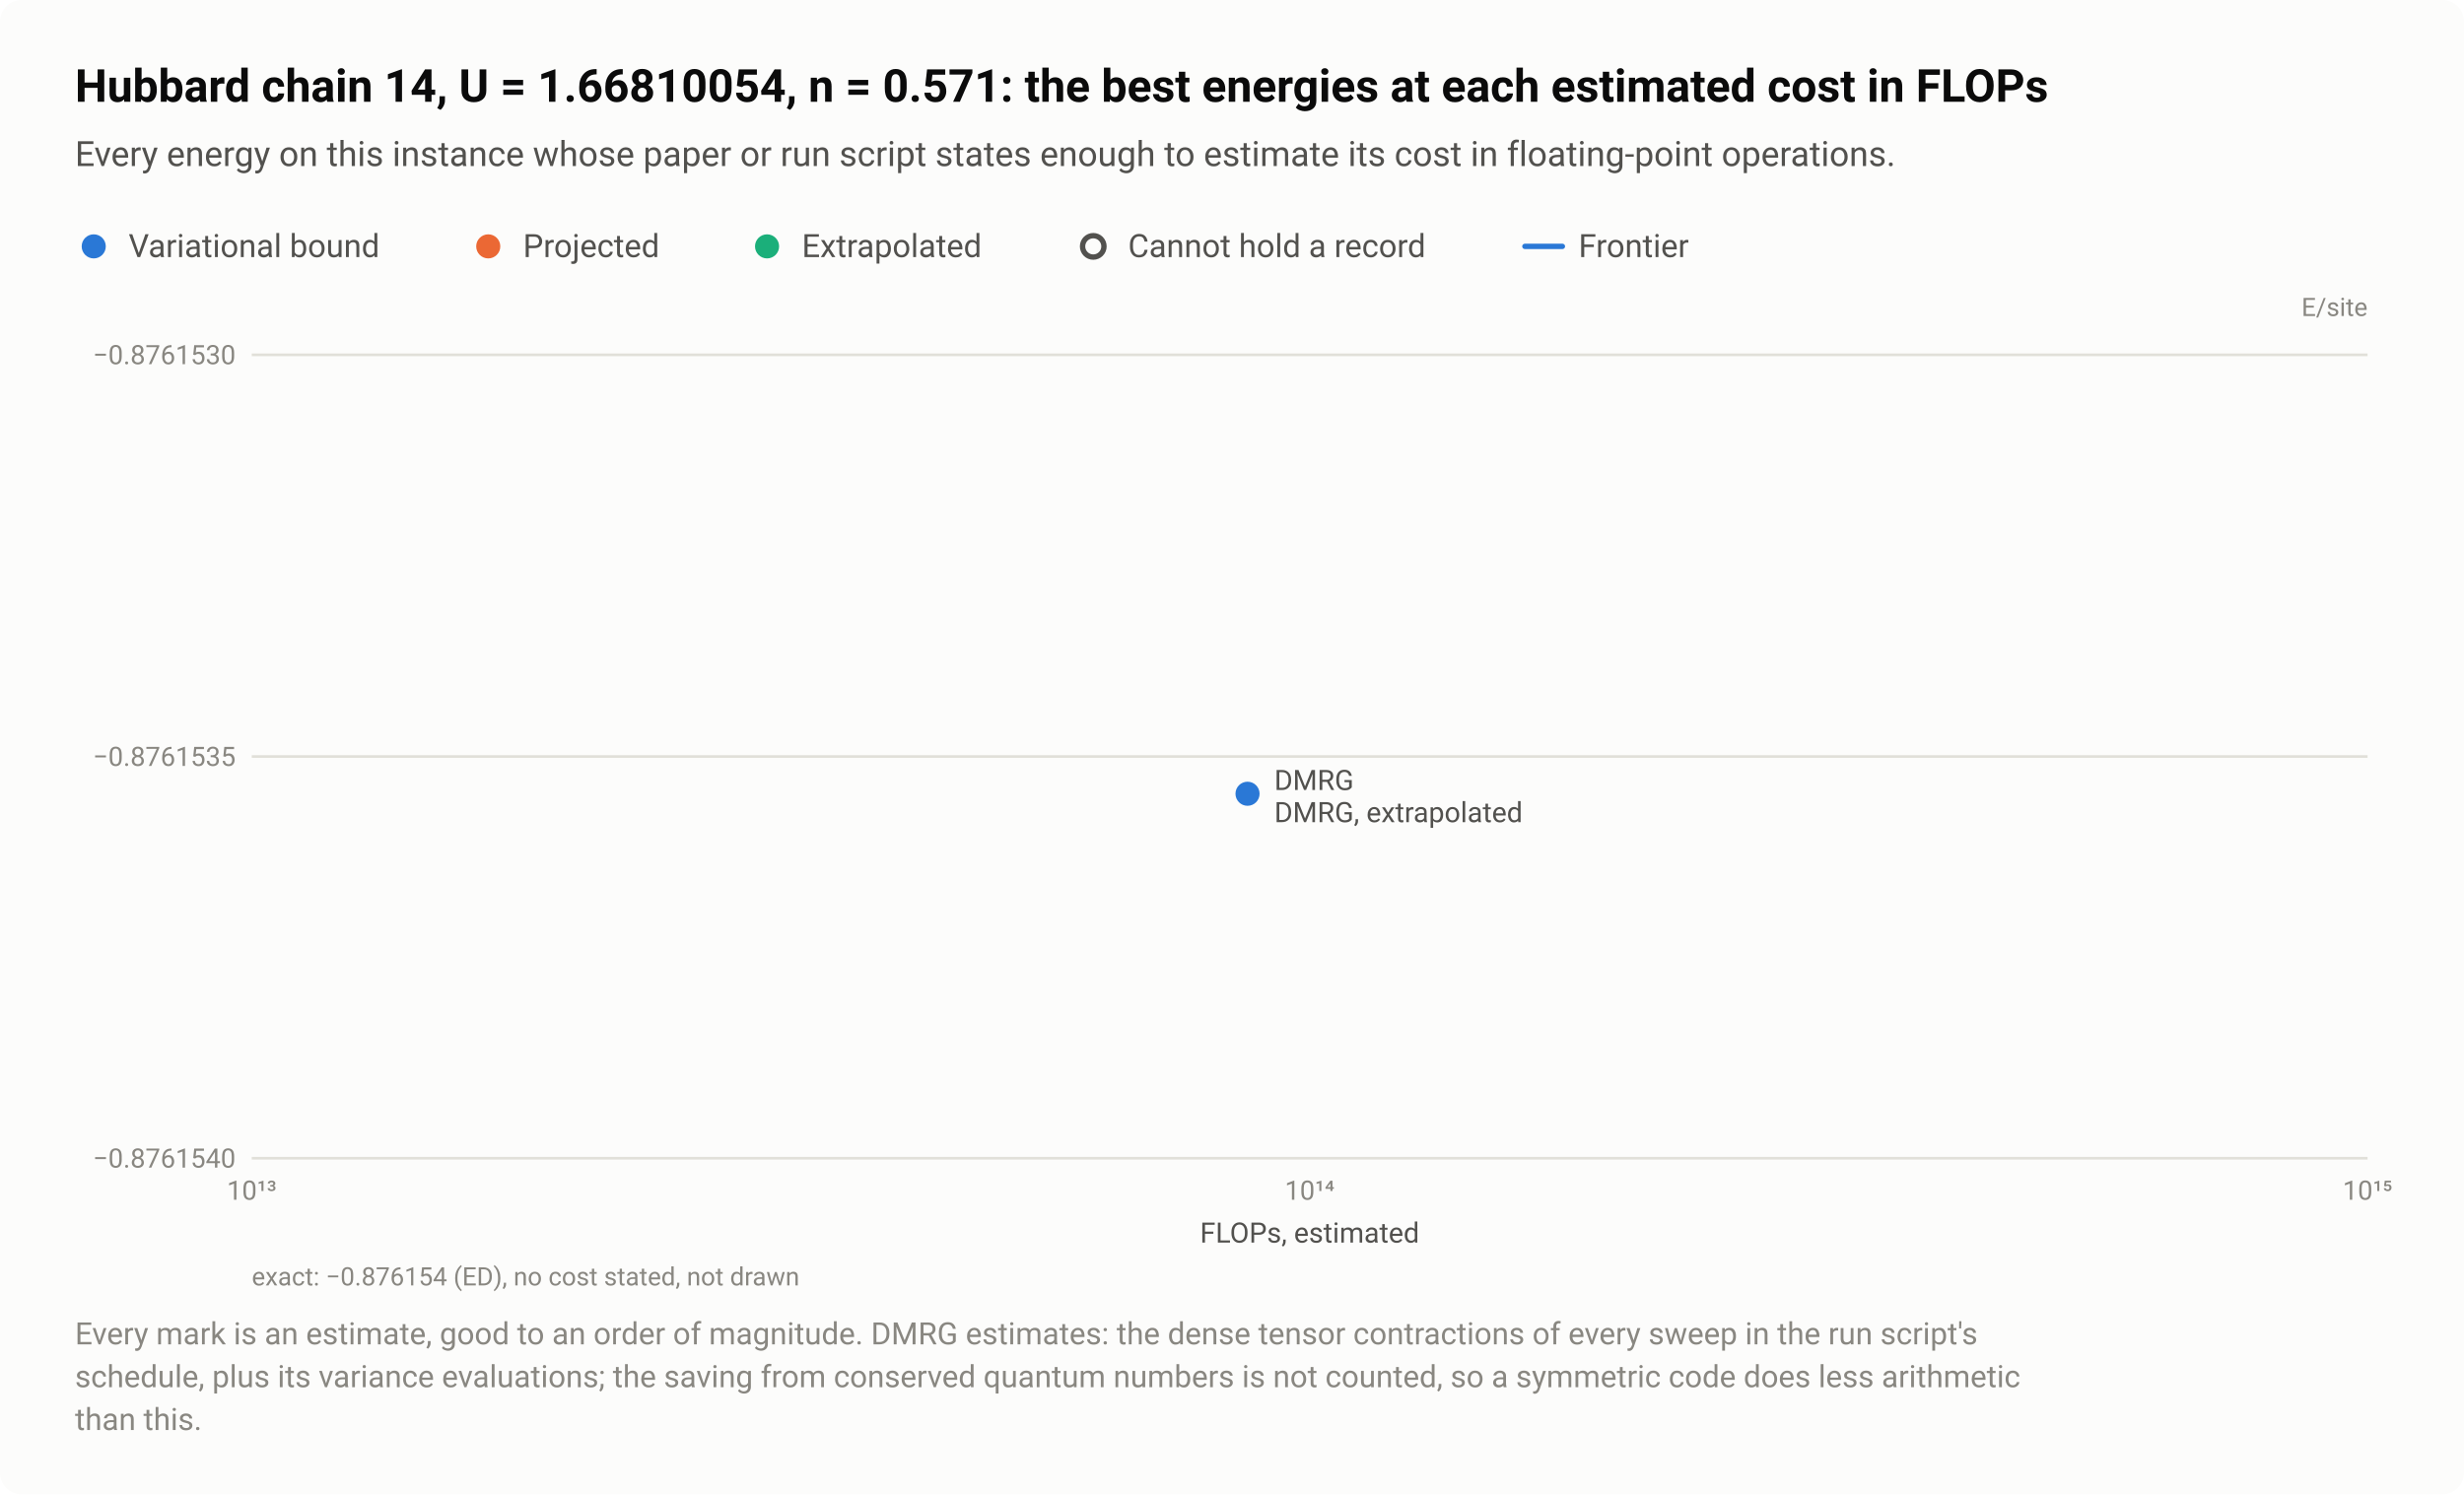
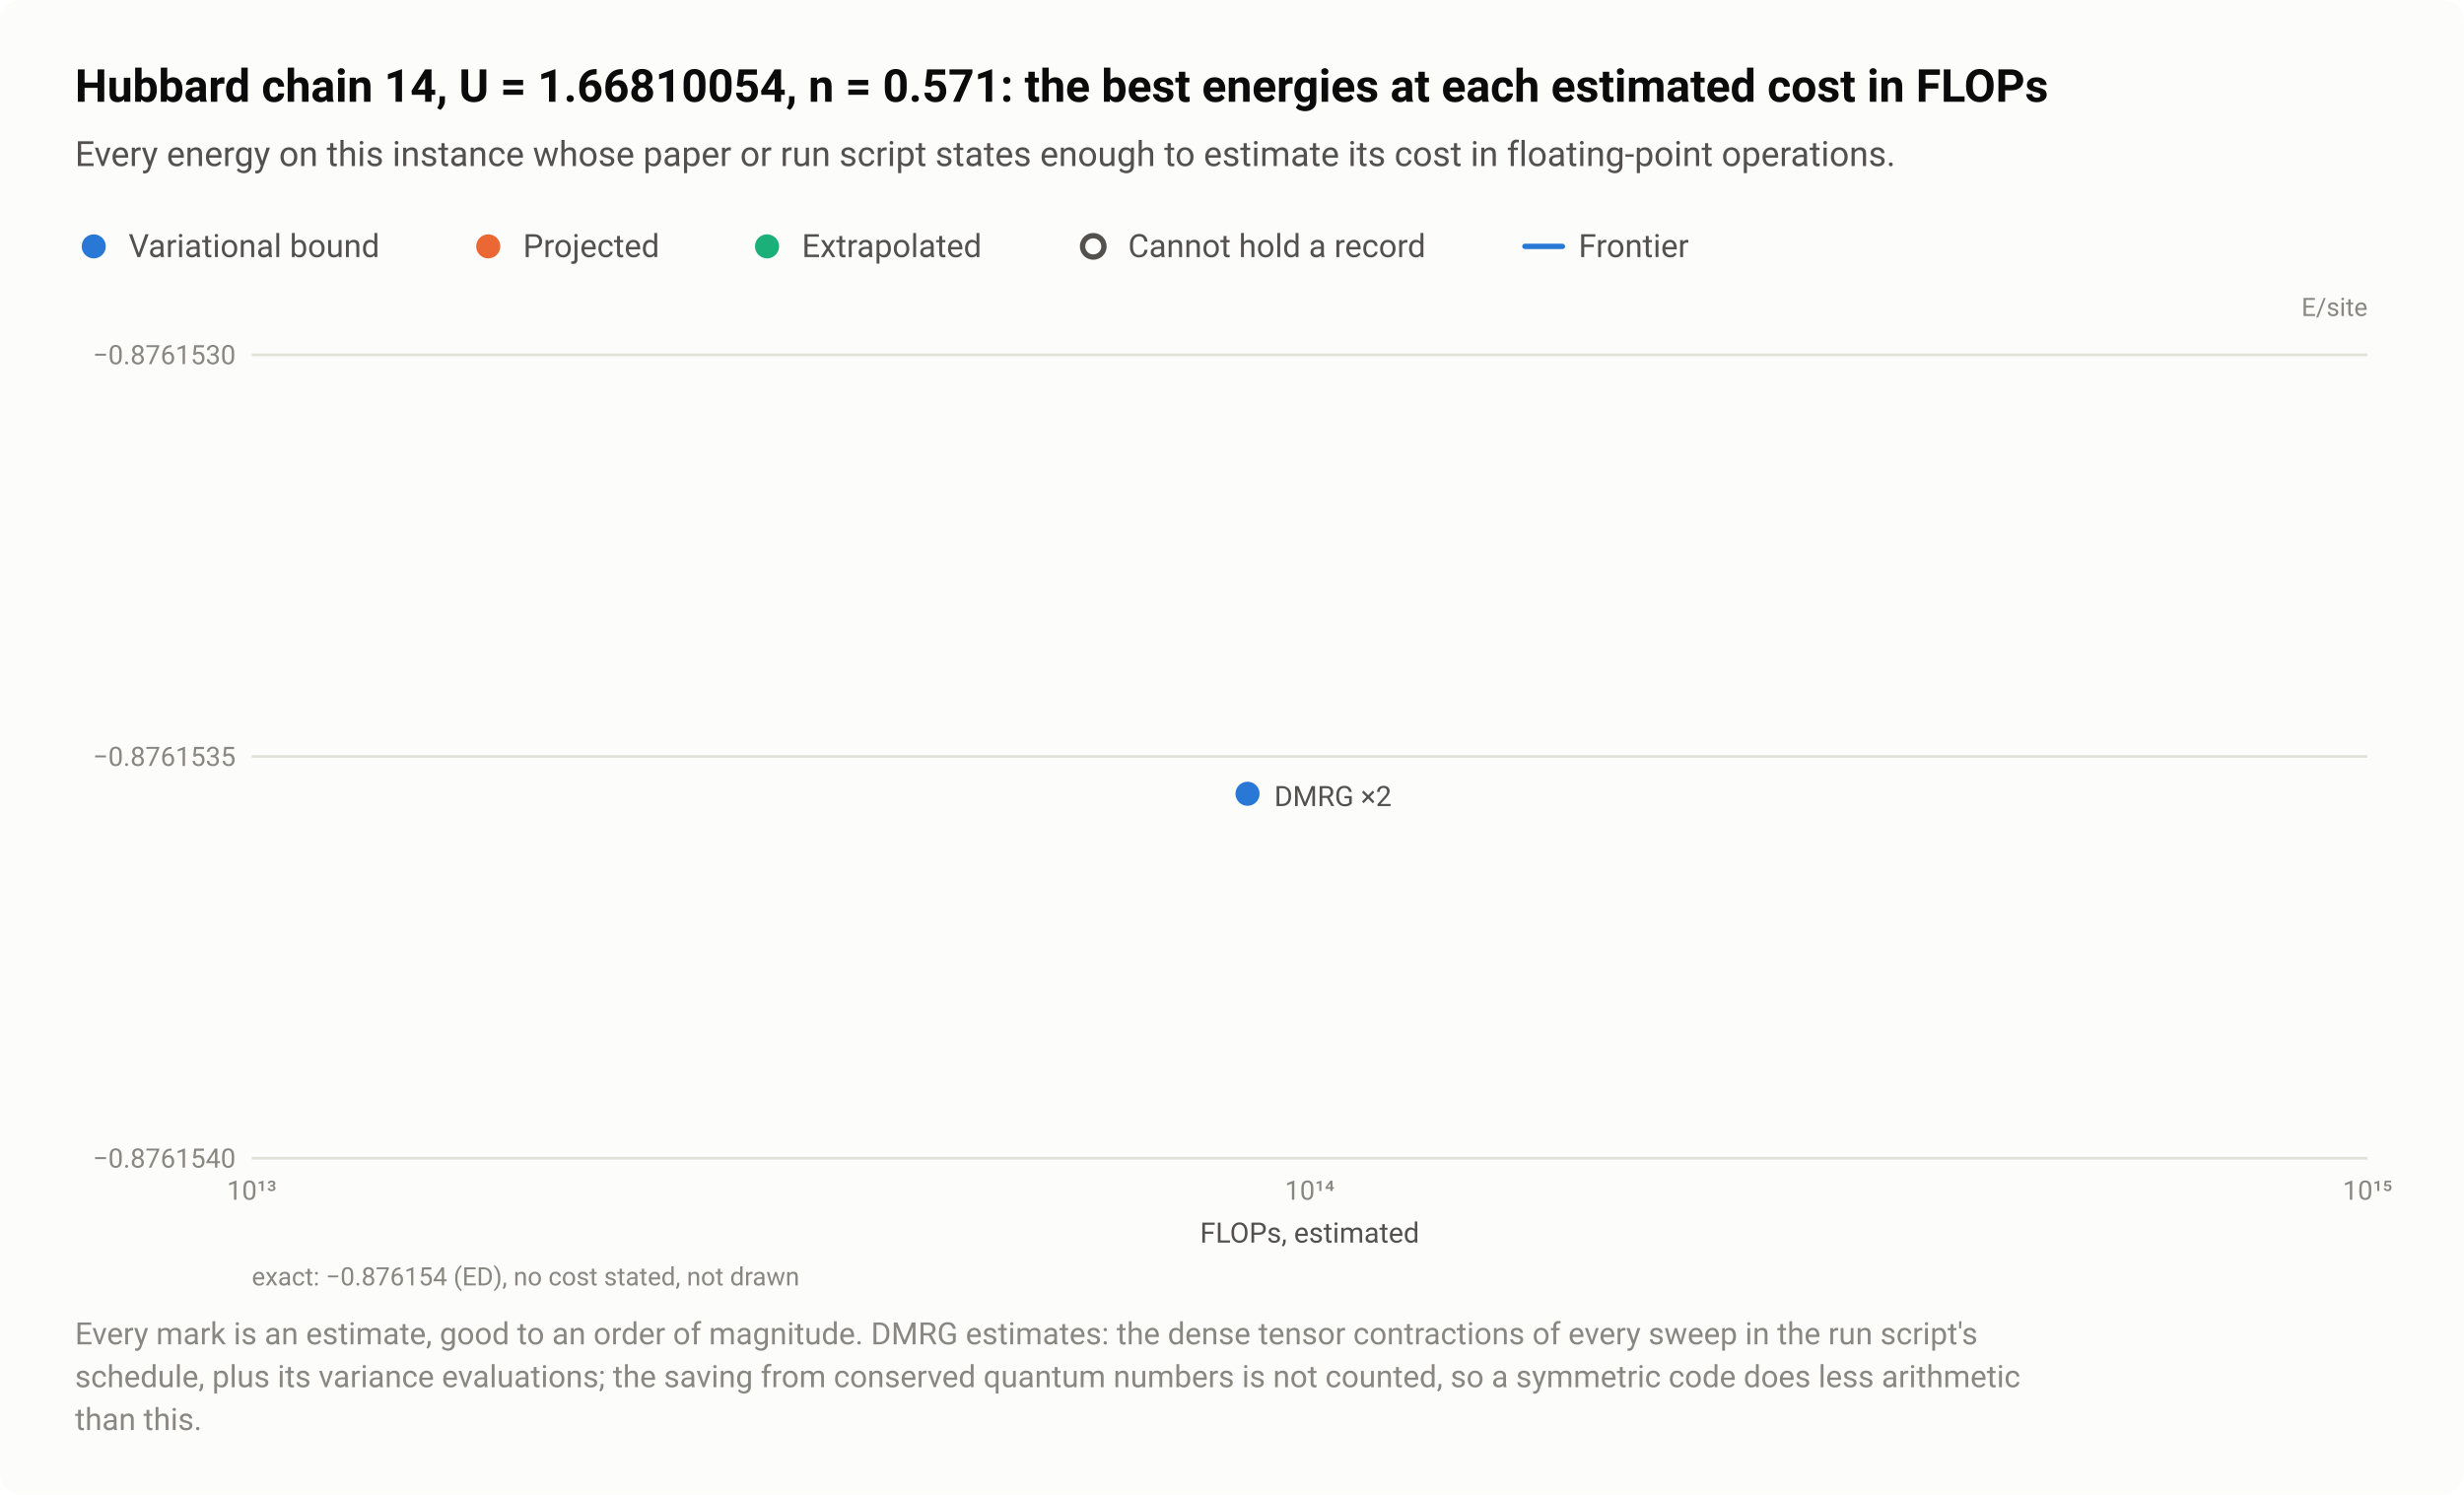
<svg xmlns="http://www.w3.org/2000/svg" width="920" height="558" viewBox="0 0 920 558" role="img" aria-labelledby="title desc">
  <style>text{font-family:system-ui,-apple-system,"Segoe UI",Roboto,"Helvetica Neue",Arial,sans-serif}</style>
  <rect width="920" height="558" rx="8" fill="#fcfcfb" />
  <text x="28" y="38" font-size="17" fill="#0b0b0b" font-weight="600">Hubbard chain 14, U = 1.66810054, n = 0.571: the best energies at each estimated cost in FLOPs</text>
  <text x="28" y="62" font-size="13" fill="#52514e">Every energy on this instance whose paper or run script states enough to estimate its cost in floating-point operations.</text>
  <circle cx="35" cy="92" r="6.5" fill="#fcfcfb" />
  <circle cx="35" cy="92" r="4.5" fill="#2a78d6" />
  <text x="48" y="96" font-size="12" fill="#52514e">Variational bound</text>
  <circle cx="182.3" cy="92" r="6.5" fill="#fcfcfb" />
  <circle cx="182.3" cy="92" r="4.5" fill="#eb6834" />
  <text x="195.3" y="96" font-size="12" fill="#52514e">Projected</text>
  <circle cx="286.4" cy="92" r="6.5" fill="#fcfcfb" />
  <circle cx="286.4" cy="92" r="4.5" fill="#1baf7a" />
  <text x="299.4" y="96" font-size="12" fill="#52514e">Extrapolated</text>
  <circle cx="408.2" cy="92" r="6.5" fill="#fcfcfb" />
  <circle cx="408.2" cy="92" r="4" fill="#fcfcfb" stroke="#52514e" stroke-width="2" />
  <text x="421.2" y="96" font-size="12" fill="#52514e">Cannot hold a record</text>
  <path d="M569.36 92H583.36" stroke="#2a78d6" stroke-width="2" stroke-linecap="round" />
  <text x="589.4" y="96" font-size="12" fill="#52514e">Frontier</text>
  <text x="884" y="118" font-size="9.5" fill="#898781" text-anchor="end">E/site</text>
  <path d="M94 432.5H884" stroke="#e1e0d9" stroke-width="1" />
  <text x="88" y="436" font-size="10" fill="#898781" text-anchor="end" style="font-variant-numeric:tabular-nums">−0.8761540</text>
  <path d="M94 282.5H884" stroke="#e1e0d9" stroke-width="1" />
  <text x="88" y="286" font-size="10" fill="#898781" text-anchor="end" style="font-variant-numeric:tabular-nums">−0.8761535</text>
  <path d="M94 132.5H884" stroke="#e1e0d9" stroke-width="1" />
  <text x="88" y="136" font-size="10" fill="#898781" text-anchor="end" style="font-variant-numeric:tabular-nums">−0.8761530</text>
  <text x="94" y="448" font-size="10" fill="#898781" text-anchor="middle" style="font-variant-numeric:tabular-nums">10¹³</text>
  <text x="489" y="448" font-size="10" fill="#898781" text-anchor="middle" style="font-variant-numeric:tabular-nums">10¹⁴</text>
  <text x="884" y="448" font-size="10" fill="#898781" text-anchor="middle" style="font-variant-numeric:tabular-nums">10¹⁵</text>
  <a class="pt" href="/instances/#r-Hubbard_chain_14_P_4_1_66810054-74071ced">
    <circle cx="465.8" cy="297.6" r="6.5" fill="#fcfcfb" />
    <circle cx="465.8" cy="297.6" r="4" fill="#fcfcfb" stroke="#1baf7a" stroke-width="2" />
  </a>
  <a class="pt" href="/instances/#r-Hubbard_chain_14_P_4_1_66810054-bb80f1f7">
    <circle cx="465.8" cy="296.4" r="6.5" fill="#fcfcfb" />
    <circle cx="465.8" cy="296.4" r="4.5" fill="#2a78d6" />
  </a>
-   <text x="475.8" y="295" font-size="10.5" fill="#52514e" text-anchor="start">DMRG</text>
-   <text x="475.8" y="307" font-size="10.5" fill="#52514e" text-anchor="start">DMRG, extrapolated</text>
+   <a class="pt" href="/instances/#r-Hubbard_chain_14_P_4_1_66810054-74071ced" data-rows="r-Hubbard_chain_14_P_4_1_66810054-74071ced r-Hubbard_chain_14_P_4_1_66810054-bb80f1f7">
+     <text x="475.8" y="301" font-size="10.5" fill="#52514e" text-anchor="start">DMRG ×2</text>
+   </a>
  <text x="489" y="464" font-size="10.5" fill="#52514e" text-anchor="middle">FLOPs, estimated</text>
  <text x="94" y="480" font-size="9.5" fill="#898781">exact: −0.876154 (ED), no cost stated, not drawn</text>
  <text x="28" y="502" font-size="11.5" fill="#898781">Every mark is an estimate, good to an order of magnitude. DMRG estimates: the dense tensor contractions of every sweep in the run script's</text>
  <text x="28" y="518" font-size="11.5" fill="#898781">schedule, plus its variance evaluations; the saving from conserved quantum numbers is not counted, so a symmetric code does less arithmetic</text>
  <text x="28" y="534" font-size="11.5" fill="#898781">than this.</text>
</svg>
